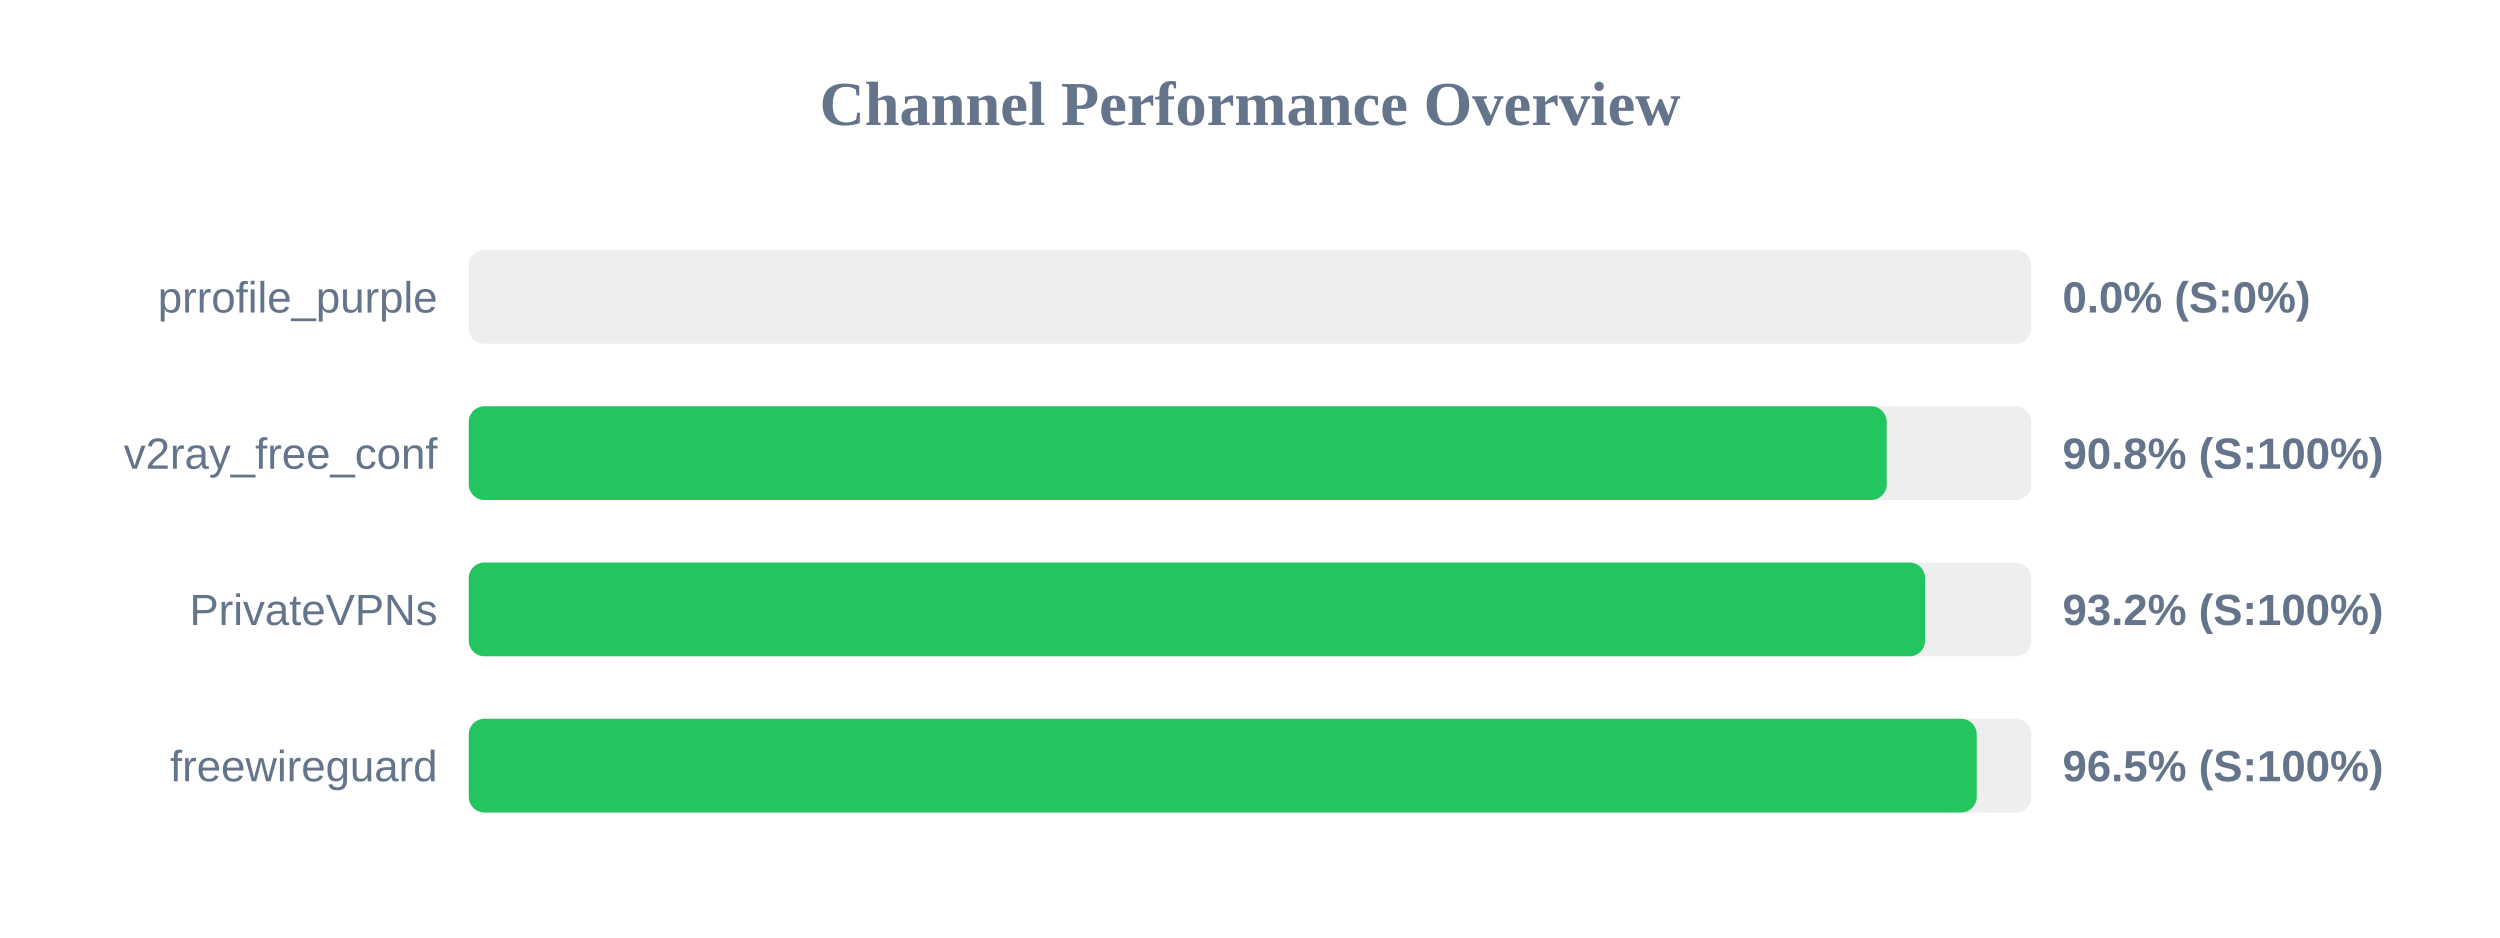
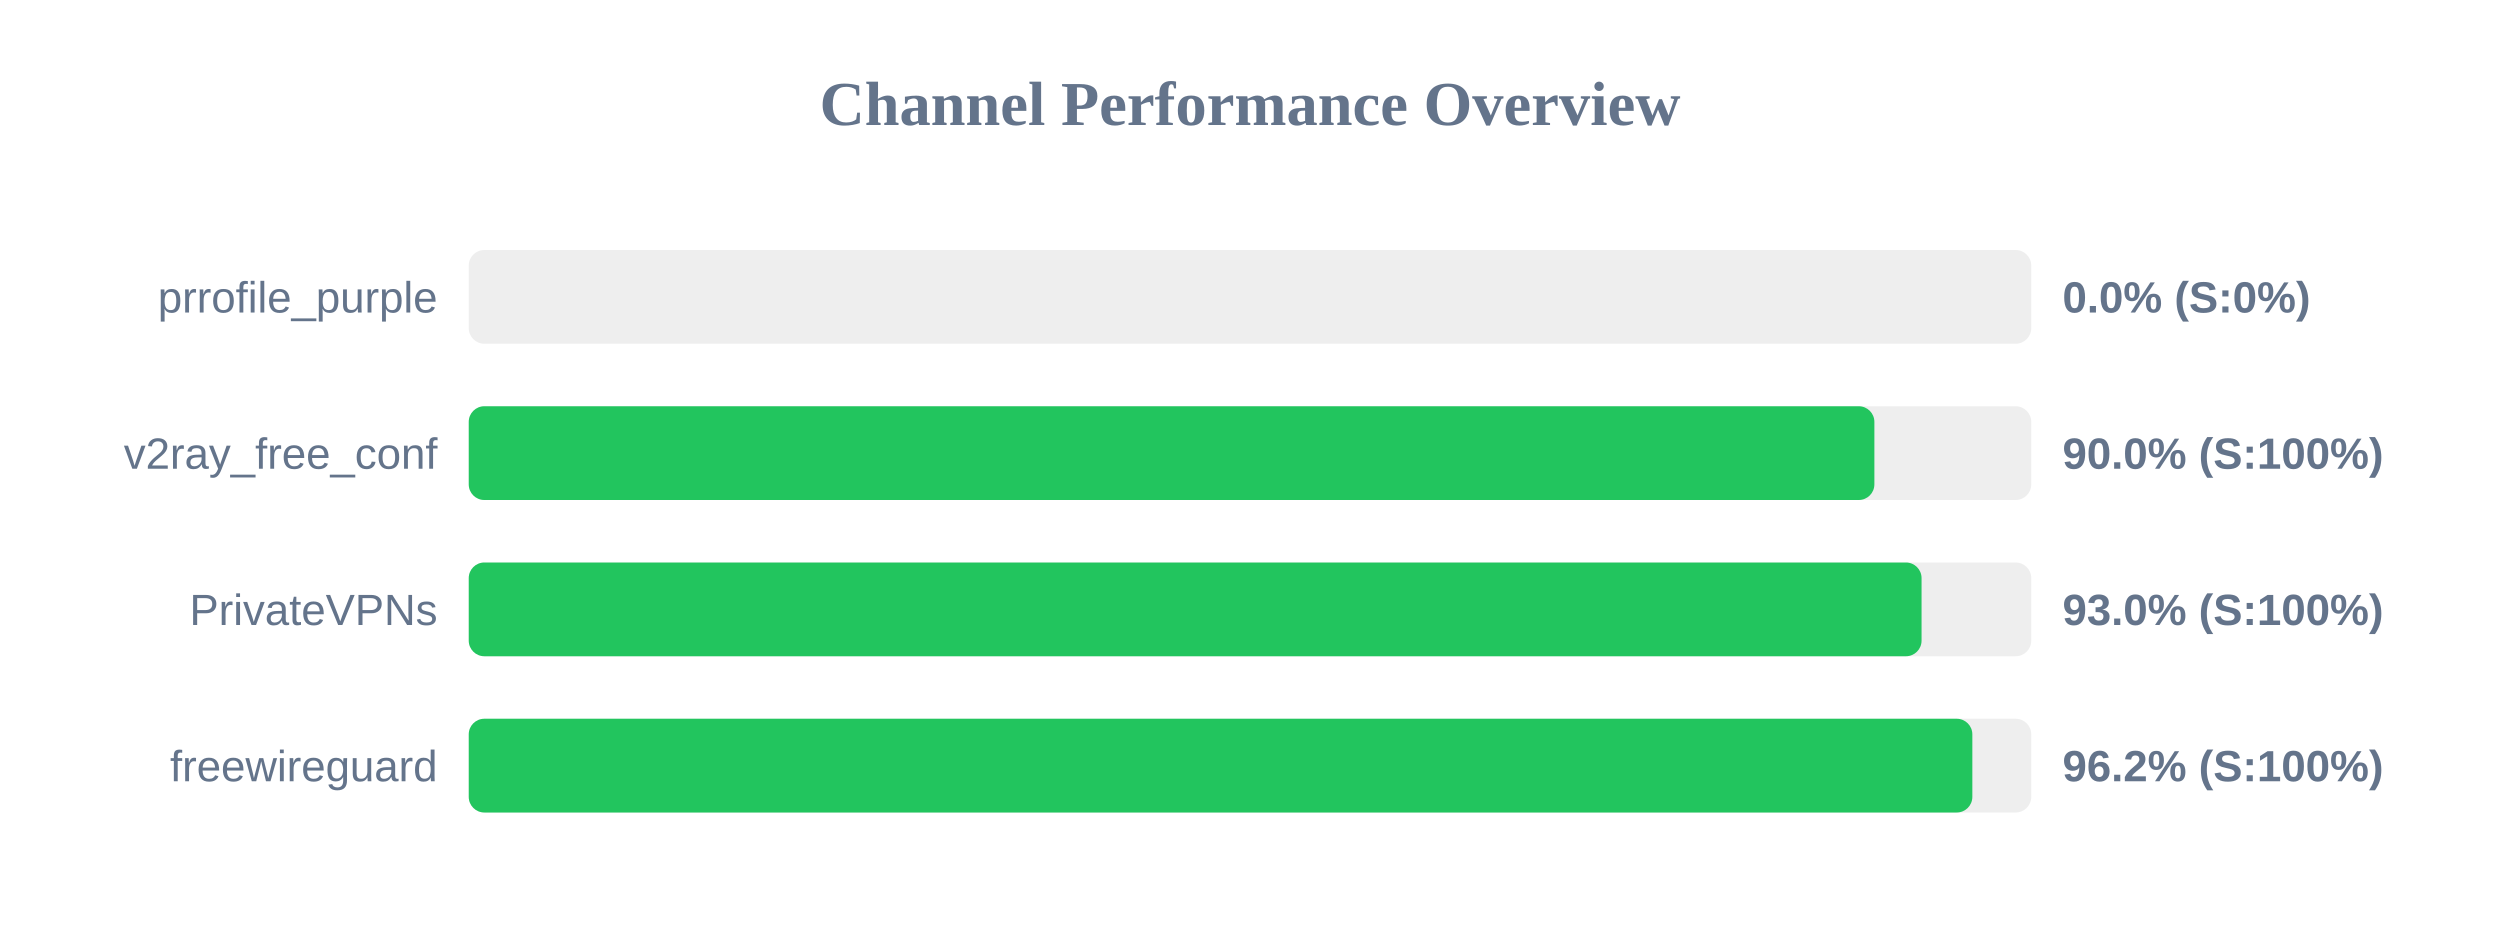
<svg xmlns="http://www.w3.org/2000/svg" width="800" height="300" version="1.1">
  <style>
        .row { font: 14px Arial; fill: #64748b; }
        .score { font: bold 14px Arial; fill: #64748b; }
    </style>
  <text x="400" y="40" text-anchor="middle" font-size="20px" font-weight="bold" fill="#64748b">Channel Performance Overview</text>
  <rect x="150" y="80" width="500" height="30" fill="#eee" rx="5" />
  <rect x="150" y="80" width="0.0" height="30" fill="#ef4444" rx="5" />
  <text x="140" y="100" text-anchor="end" class="row">prrofile_purple</text>
  <text x="660" y="100" text-anchor="start" class="score">0.0% (S:0%)</text>
  <rect x="150" y="130" width="500" height="30" fill="#eee" rx="5" />
-   <rect x="150" y="130" width="453.75" height="30" fill="#22c55e" rx="5" />
+   <rect x="150" y="130" width="449.8" height="30" fill="#22c55e" rx="5" />
  <text x="140" y="150" text-anchor="end" class="row">v2ray_free_conf</text>
-   <text x="660" y="150" text-anchor="start" class="score">90.8% (S:100%)</text>
+   <text x="660" y="150" text-anchor="start" class="score">90.0% (S:100%)</text>
  <rect x="150" y="180" width="500" height="30" fill="#eee" rx="5" />
-   <rect x="150" y="180" width="466.05" height="30" fill="#22c55e" rx="5" />
+   <rect x="150" y="180" width="464.9" height="30" fill="#22c55e" rx="5" />
  <text x="140" y="200" text-anchor="end" class="row">PrivateVPNs</text>
-   <text x="660" y="200" text-anchor="start" class="score">93.2% (S:100%)</text>
+   <text x="660" y="200" text-anchor="start" class="score">93.0% (S:100%)</text>
  <rect x="150" y="230" width="500" height="30" fill="#eee" rx="5" />
-   <rect x="150" y="230" width="482.55" height="30" fill="#22c55e" rx="5" />
+   <rect x="150" y="230" width="481.15" height="30" fill="#22c55e" rx="5" />
  <text x="140" y="250" text-anchor="end" class="row">freewireguard</text>
-   <text x="660" y="250" text-anchor="start" class="score">96.5% (S:100%)</text>
+   <text x="660" y="250" text-anchor="start" class="score">96.2% (S:100%)</text>
</svg>
